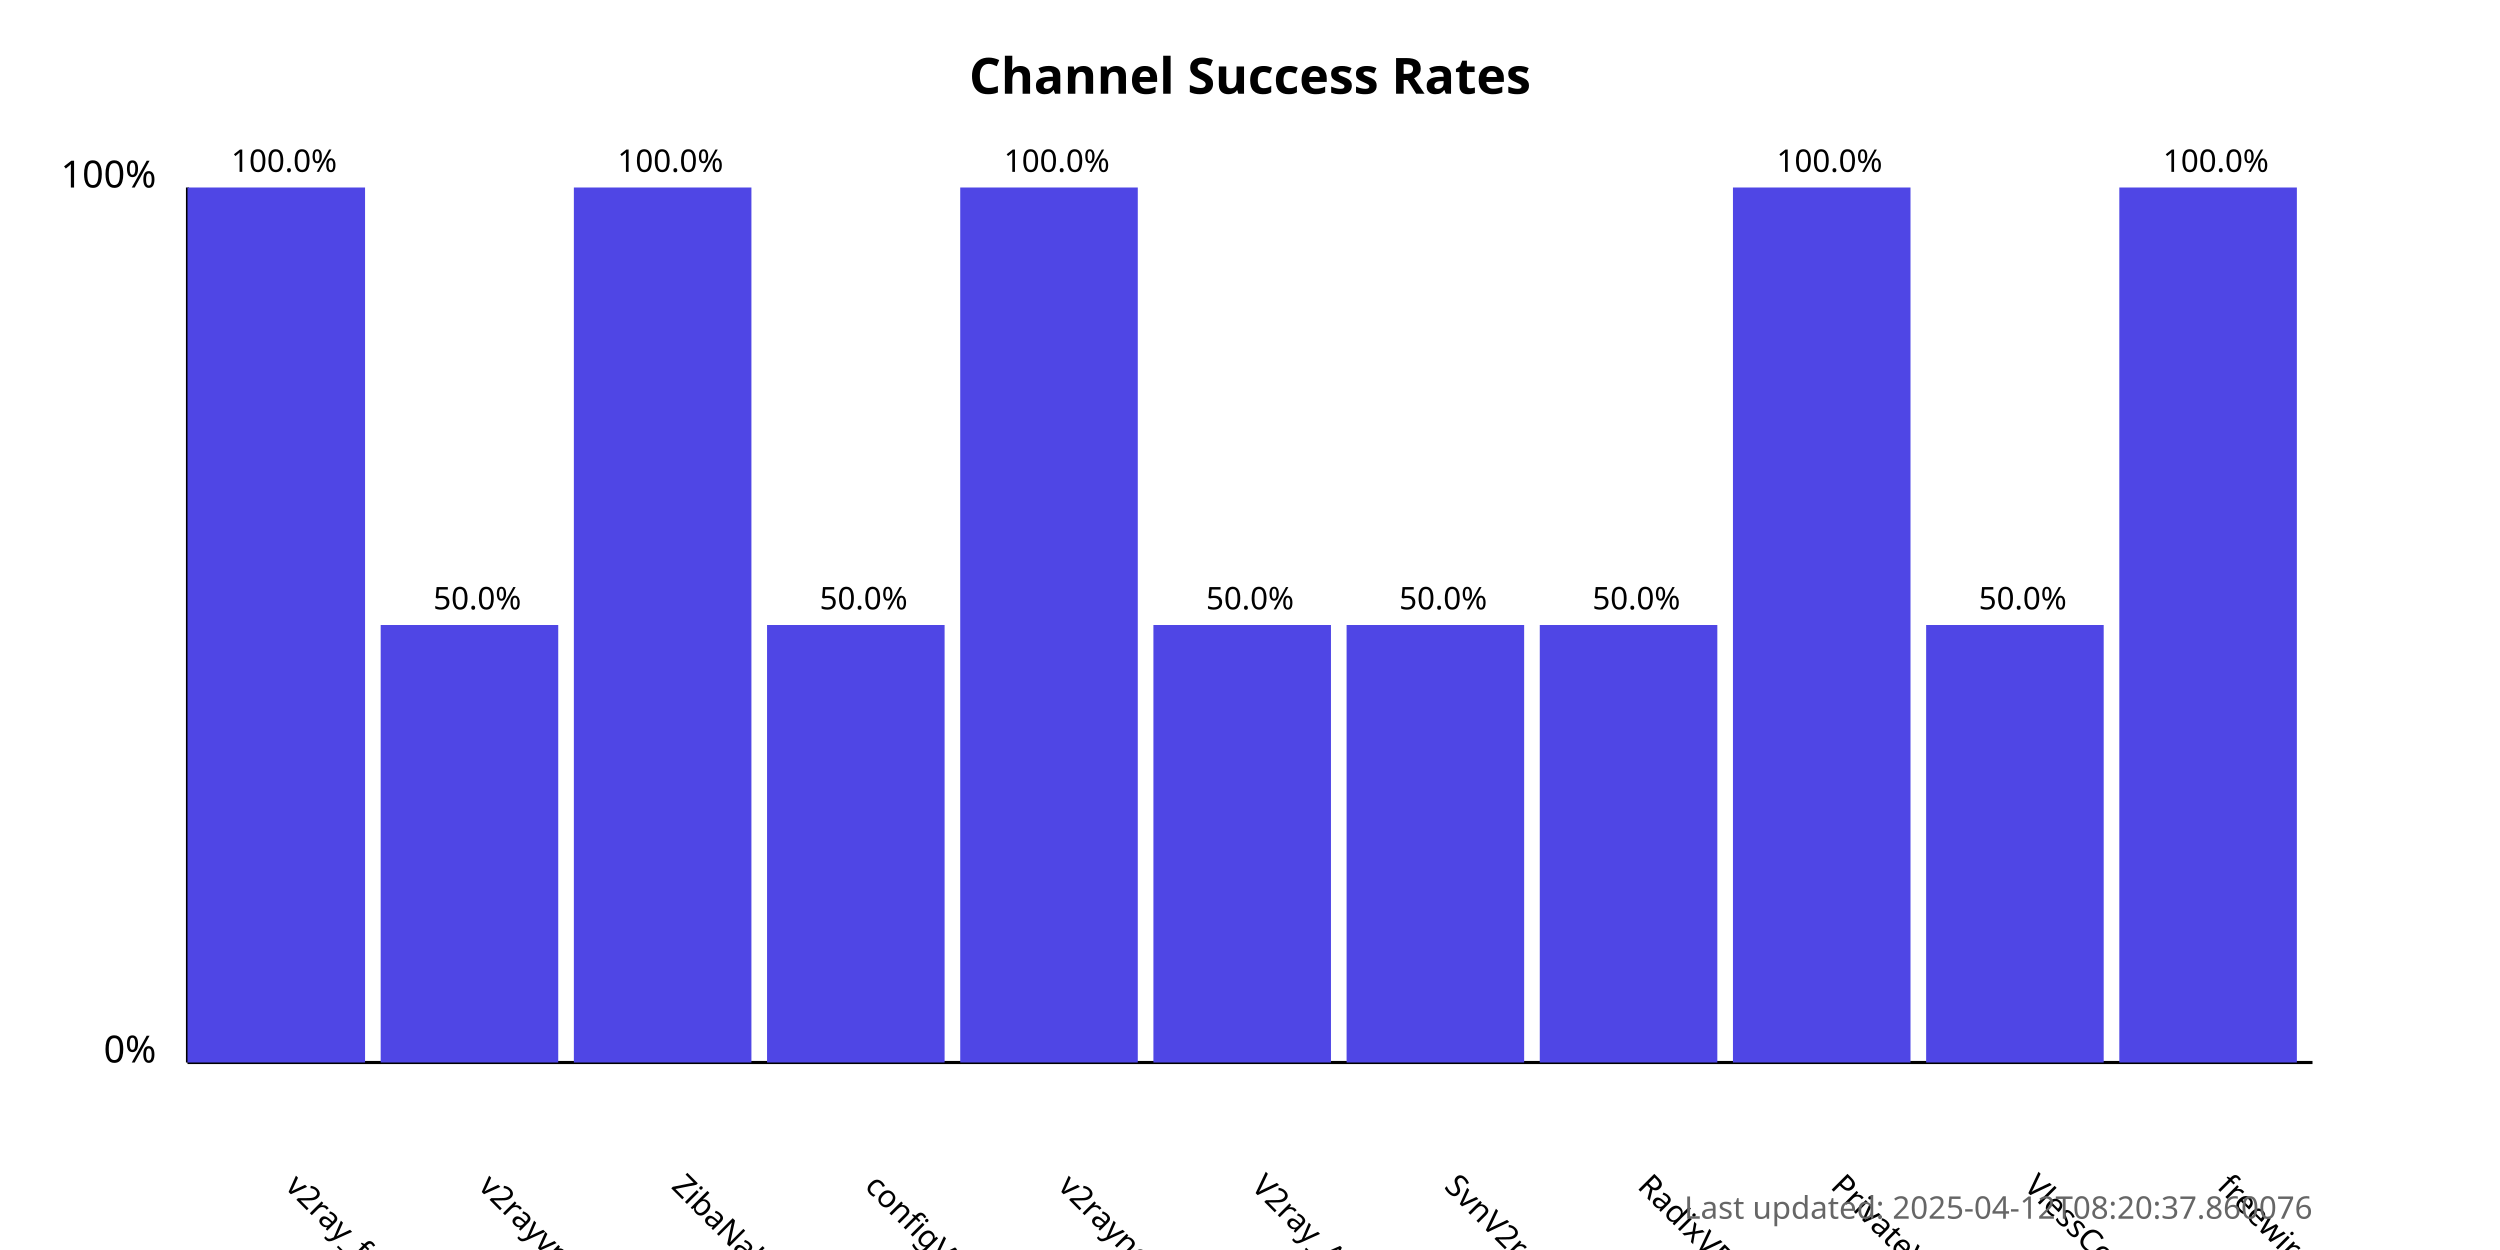
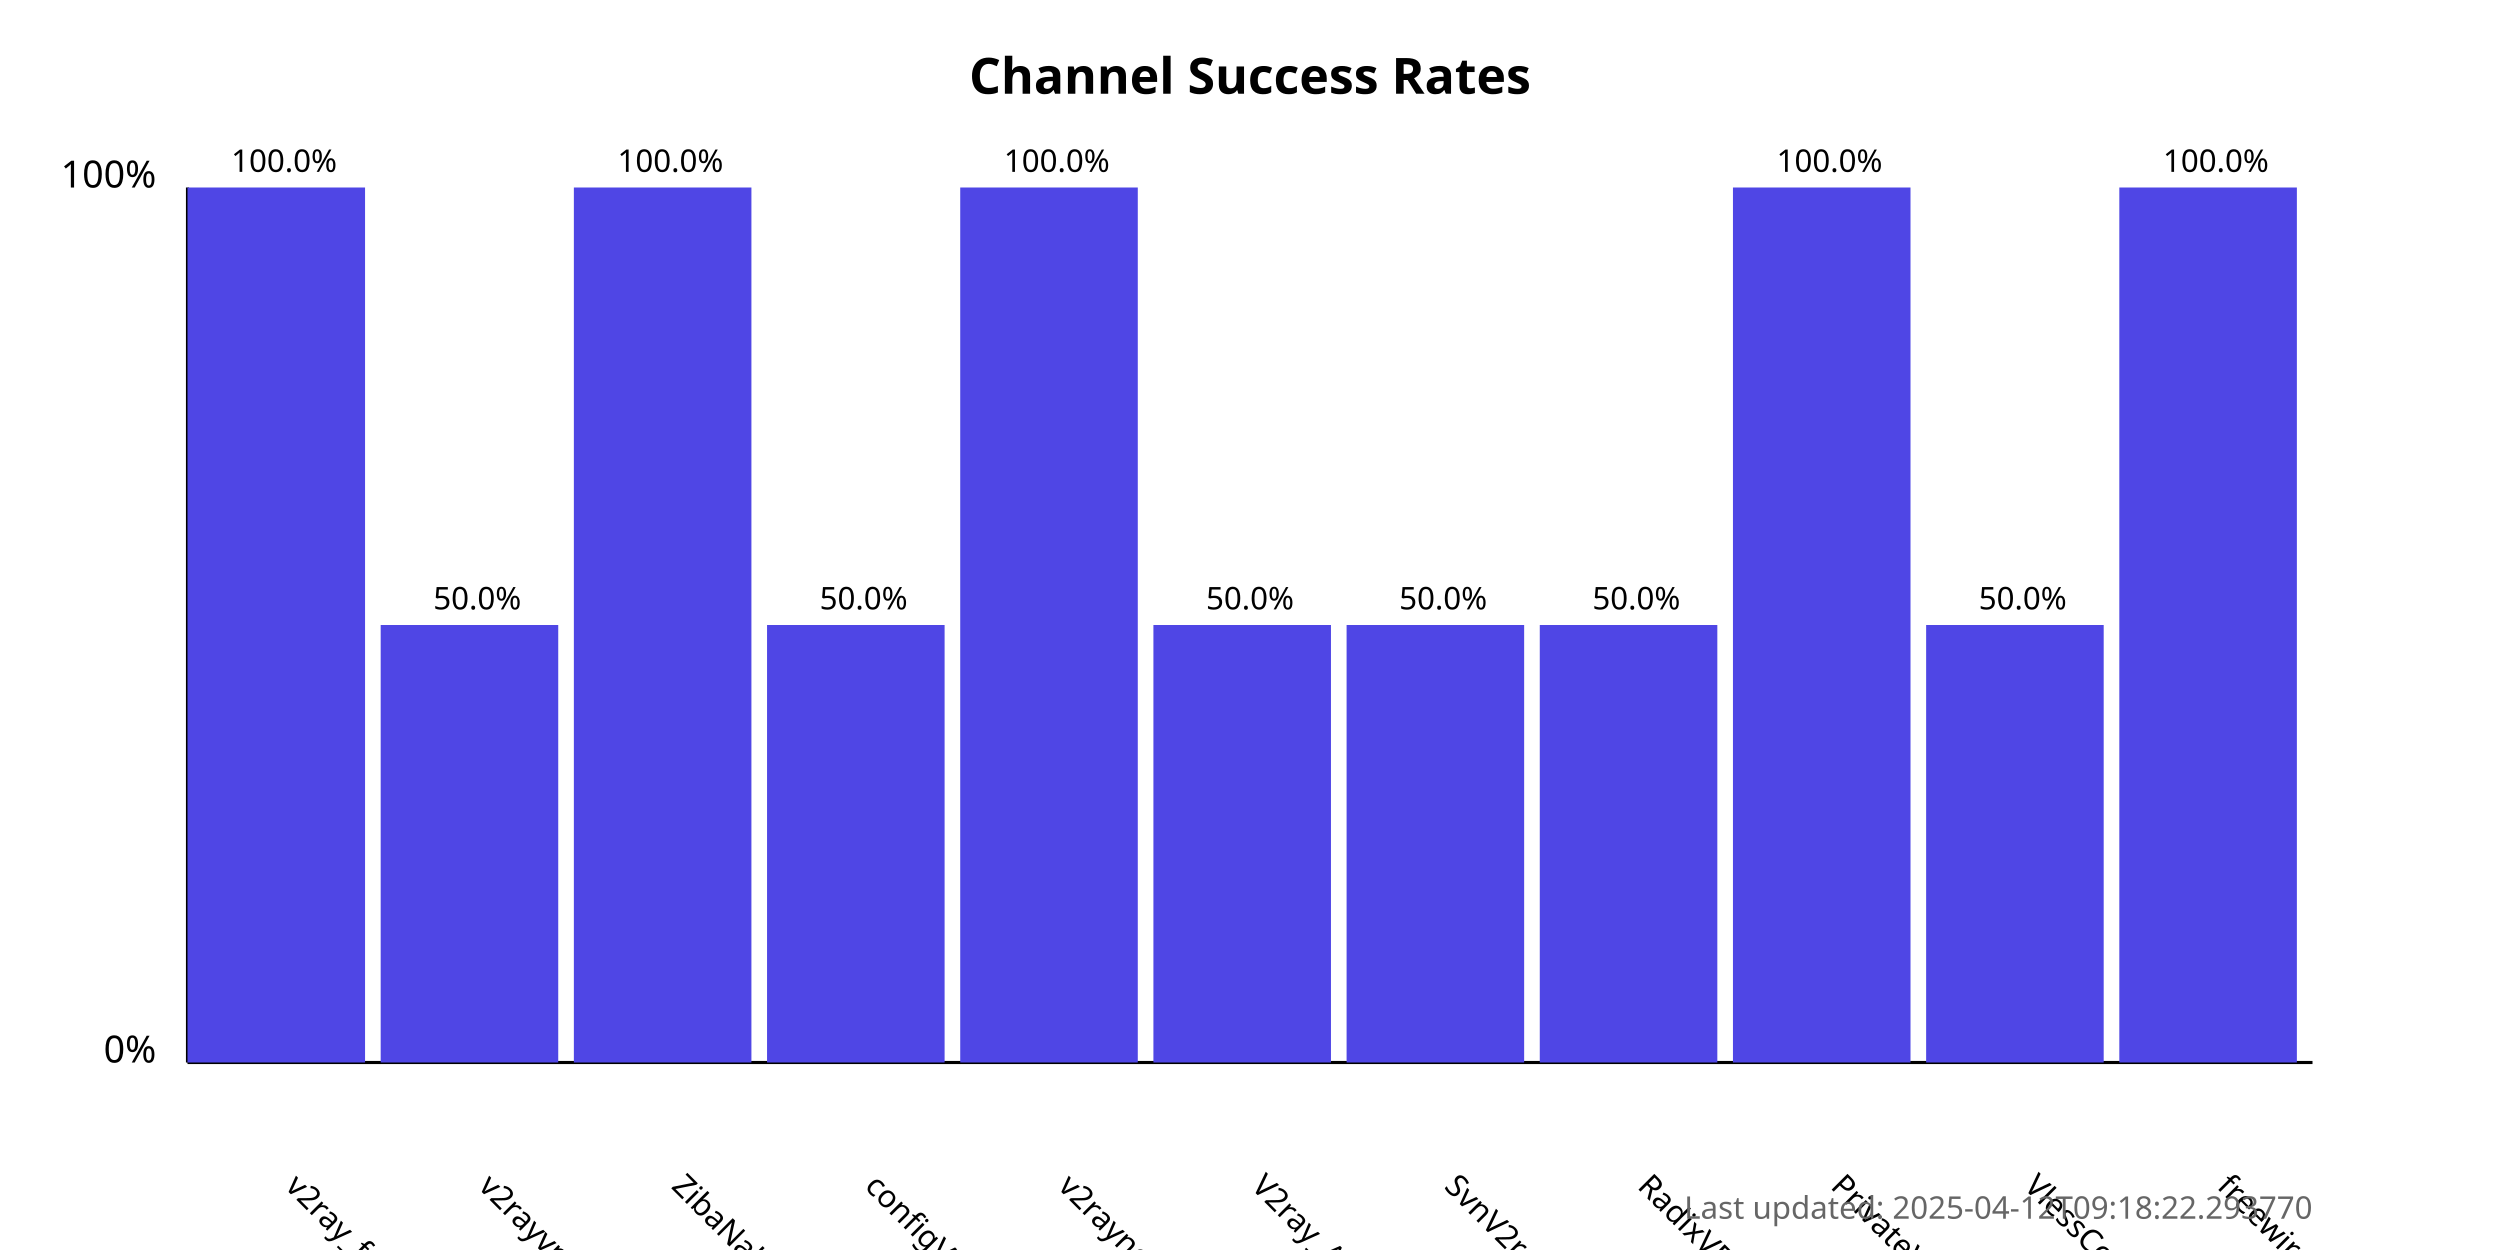
<svg xmlns="http://www.w3.org/2000/svg" width="800" height="400">
  <style>
            .chart-title { font: bold 16px sans-serif; }
            .axis-label { font: 12px sans-serif; }
            .tick-label { font: 10px sans-serif; }
            .bar { fill: #4f46e5; }
            .bar:hover { fill: #6366f1; }
            .timestamp { font: 10px sans-serif; fill: #666; }
        </style>
  <text x="400.0" y="30" text-anchor="middle" class="chart-title">
            Channel Success Rates
        </text>
  <line x1="60" y1="340" x2="60" y2="60" stroke="black" stroke-width="1" />
  <line x1="60" y1="340" x2="740" y2="340" stroke="black" stroke-width="1" />
  <text x="50" y="340" text-anchor="end" class="axis-label">0%</text>
  <text x="50" y="60" text-anchor="end" class="axis-label">100%</text>
  <g>
    <rect x="60" y="60.0" width="56.818" height="280.0" class="bar" />
    <text x="90.909" y="380" transform="rotate(45, 90.90909, 380)" text-anchor="start" class="tick-label">
                v2ray_free_conf
            </text>
    <text x="90.909" y="55.0" text-anchor="middle" class="tick-label">
                100.0%
            </text>
  </g>
  <g>
    <rect x="121.818" y="200.0" width="56.818" height="140.0" class="bar" />
    <text x="152.727" y="380" transform="rotate(45, 152.7273, 380)" text-anchor="start" class="tick-label">
                v2rayvpno
            </text>
    <text x="152.727" y="195.0" text-anchor="middle" class="tick-label">
                50.0%
            </text>
  </g>
  <g>
    <rect x="183.636" y="60.0" width="56.818" height="280.0" class="bar" />
    <text x="214.545" y="380" transform="rotate(45, 214.5455, 380)" text-anchor="start" class="tick-label">
                ZibaNabz
            </text>
    <text x="214.545" y="55.0" text-anchor="middle" class="tick-label">
                100.0%
            </text>
  </g>
  <g>
    <rect x="245.455" y="200.0" width="56.818" height="140.0" class="bar" />
    <text x="276.364" y="380" transform="rotate(45, 276.3636, 380)" text-anchor="start" class="tick-label">
                configV2rayForFree
            </text>
    <text x="276.364" y="195.0" text-anchor="middle" class="tick-label">
                50.0%
            </text>
  </g>
  <g>
    <rect x="307.273" y="60.0" width="56.818" height="280.0" class="bar" />
    <text x="338.182" y="380" transform="rotate(45, 338.1818, 380)" text-anchor="start" class="tick-label">
                v2rayngvpn
            </text>
    <text x="338.182" y="55.0" text-anchor="middle" class="tick-label">
                100.0%
            </text>
  </g>
  <g>
    <rect x="369.091" y="200.0" width="56.818" height="140.0" class="bar" />
    <text x="400.0" y="380" transform="rotate(45, 400.0, 380)" text-anchor="start" class="tick-label">
                V2ray_Alpha
            </text>
    <text x="400.0" y="195.0" text-anchor="middle" class="tick-label">
                50.0%
            </text>
  </g>
  <g>
    <rect x="430.909" y="200.0" width="56.818" height="140.0" class="bar" />
    <text x="461.818" y="380" transform="rotate(45, 461.8182, 380)" text-anchor="start" class="tick-label">
                SvnV2ray
            </text>
    <text x="461.818" y="195.0" text-anchor="middle" class="tick-label">
                50.0%
            </text>
  </g>
  <g>
    <rect x="492.727" y="200.0" width="56.818" height="140.0" class="bar" />
    <text x="523.636" y="380" transform="rotate(45, 523.6364, 380)" text-anchor="start" class="tick-label">
                RadixVPN
            </text>
    <text x="523.636" y="195.0" text-anchor="middle" class="tick-label">
                50.0%
            </text>
  </g>
  <g>
    <rect x="554.545" y="60.0" width="56.818" height="280.0" class="bar" />
    <text x="585.455" y="380" transform="rotate(45, 585.4545, 380)" text-anchor="start" class="tick-label">
                PrivateVPNs
            </text>
    <text x="585.455" y="55.0" text-anchor="middle" class="tick-label">
                100.0%
            </text>
  </g>
  <g>
    <rect x="616.364" y="200.0" width="56.818" height="140.0" class="bar" />
    <text x="647.273" y="380" transform="rotate(45, 647.2727, 380)" text-anchor="start" class="tick-label">
                VlessConfig
            </text>
    <text x="647.273" y="195.0" text-anchor="middle" class="tick-label">
                50.0%
            </text>
  </g>
  <g>
    <rect x="678.182" y="60.0" width="56.818" height="280.0" class="bar" />
    <text x="709.091" y="380" transform="rotate(45, 709.0909, 380)" text-anchor="start" class="tick-label">
                freewireguard
            </text>
    <text x="709.091" y="55.0" text-anchor="middle" class="tick-label">
                100.0%
            </text>
  </g>
  <text x="740" y="390" text-anchor="end" class="timestamp">
-             Last updated: 2025-04-12T08:20:37.860076
+             Last updated: 2025-04-12T09:18:22.293770
        </text>
</svg>
